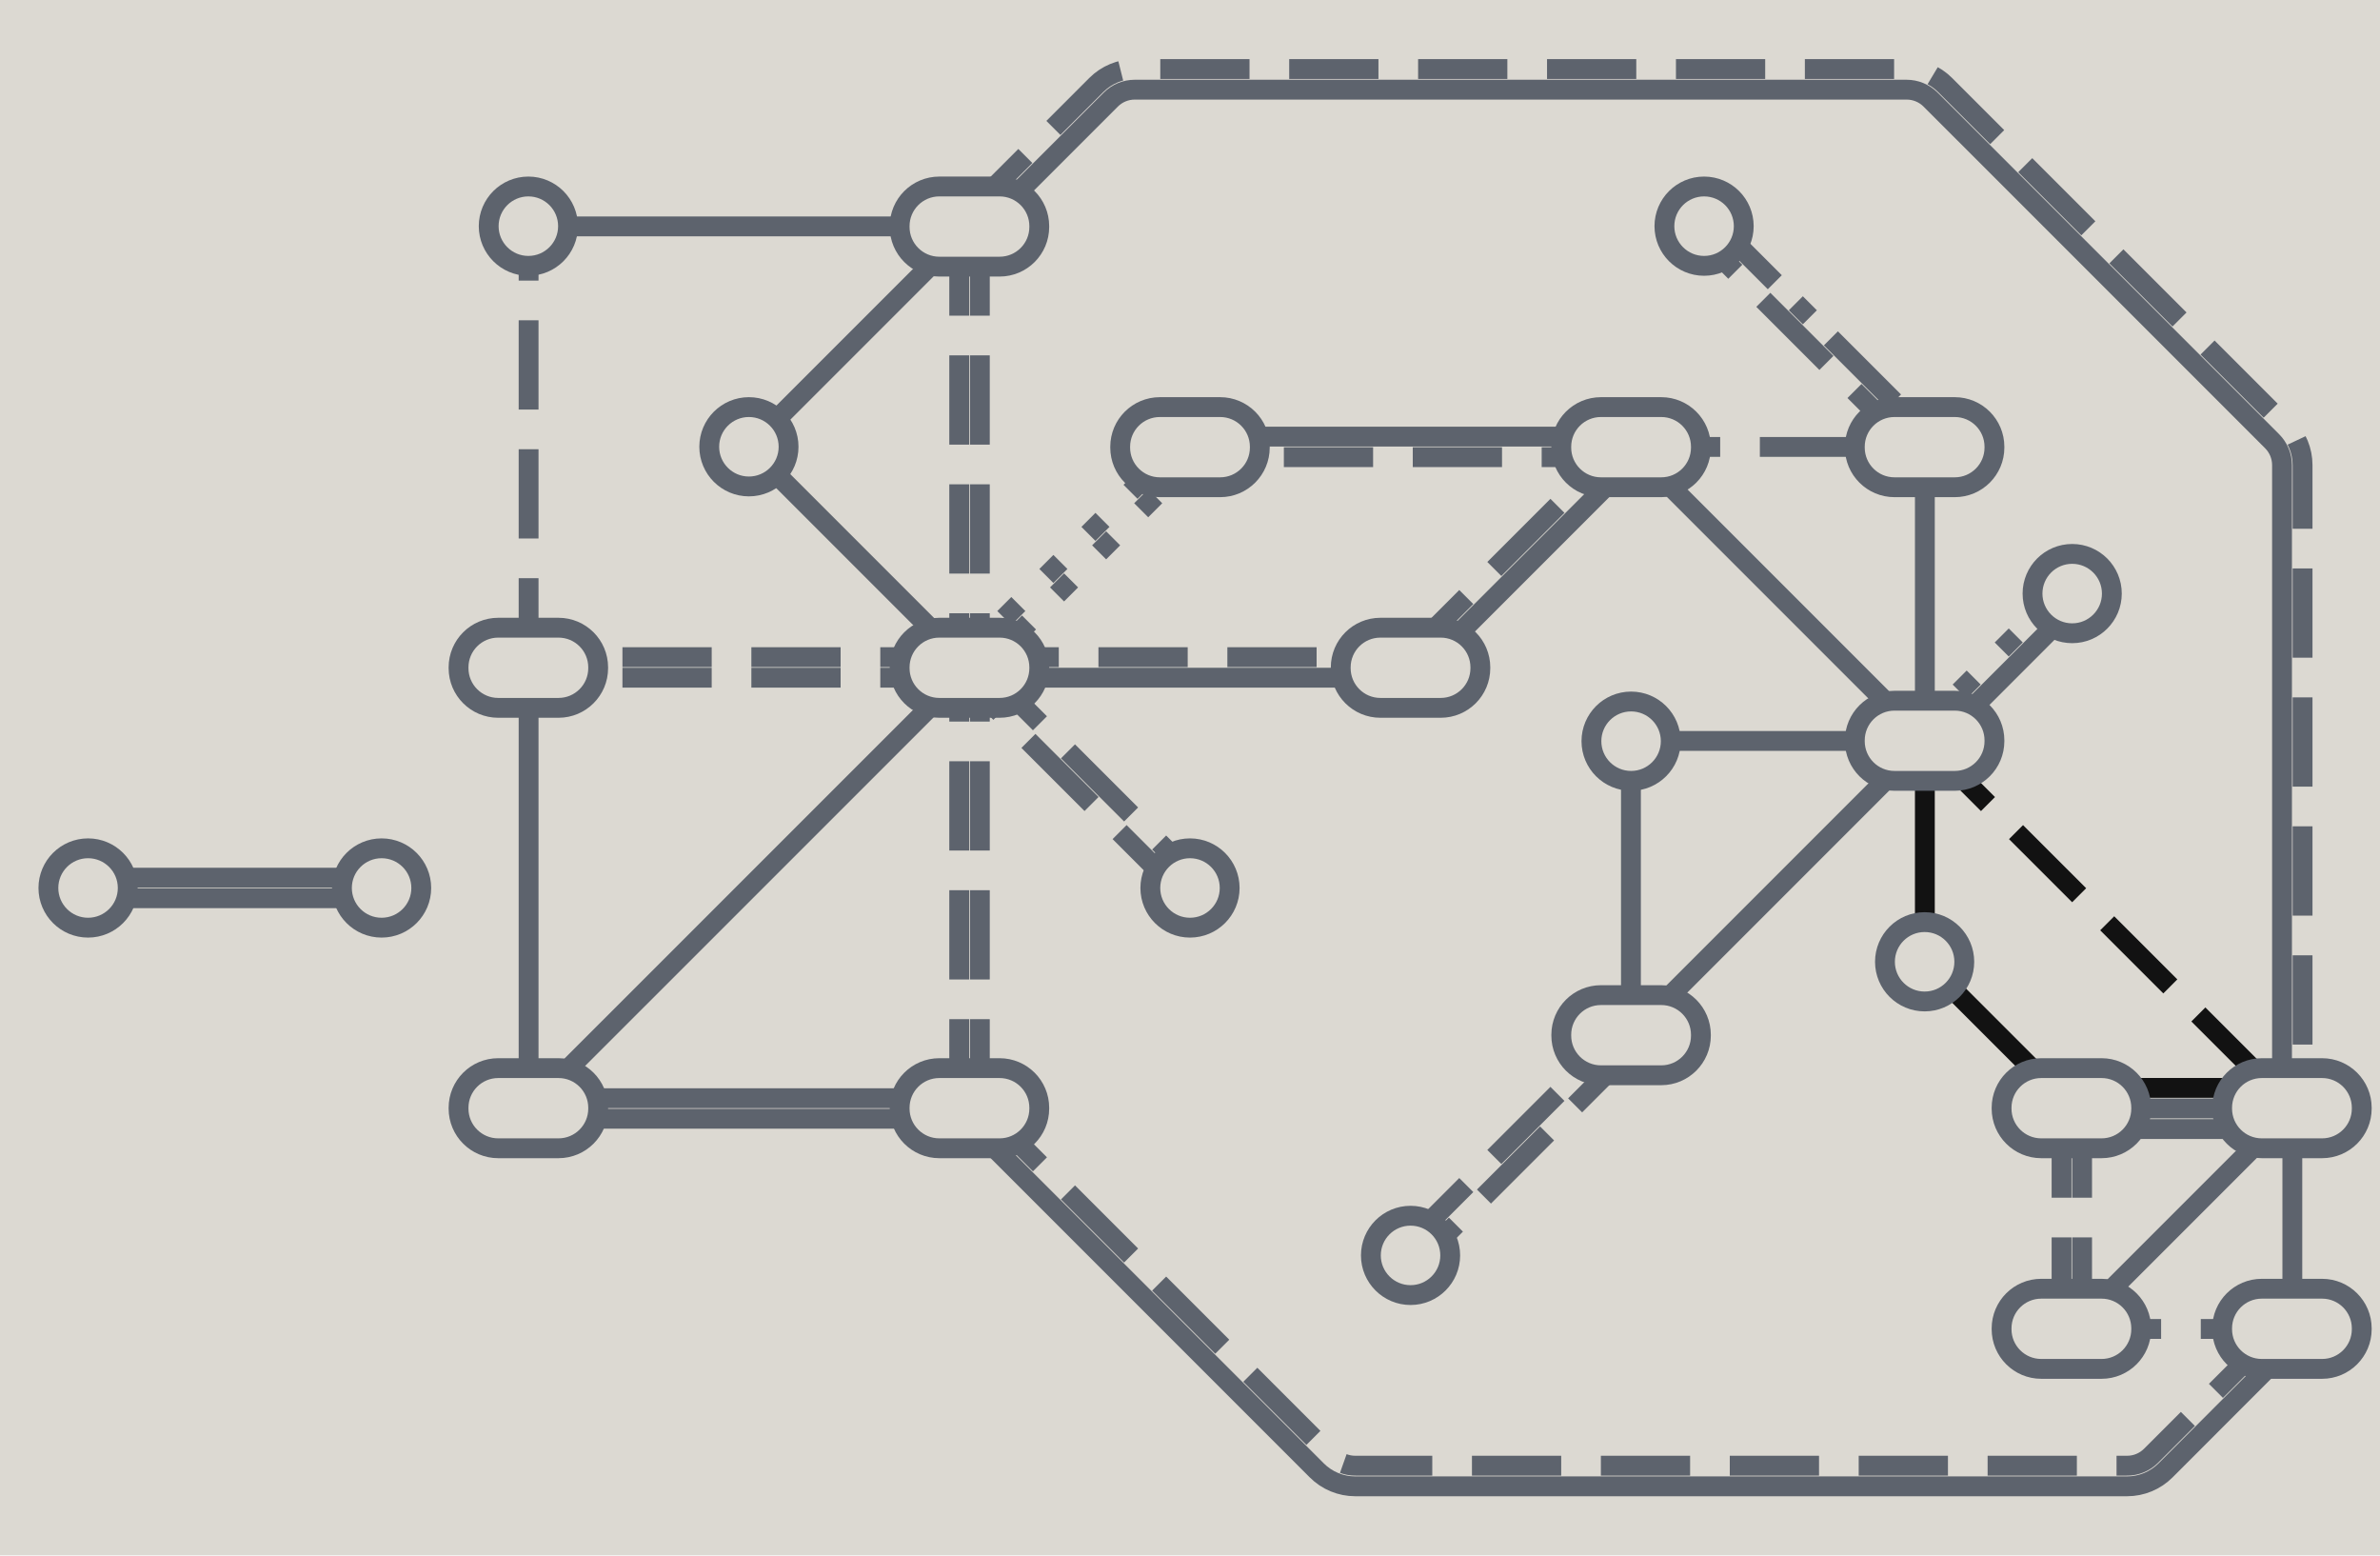
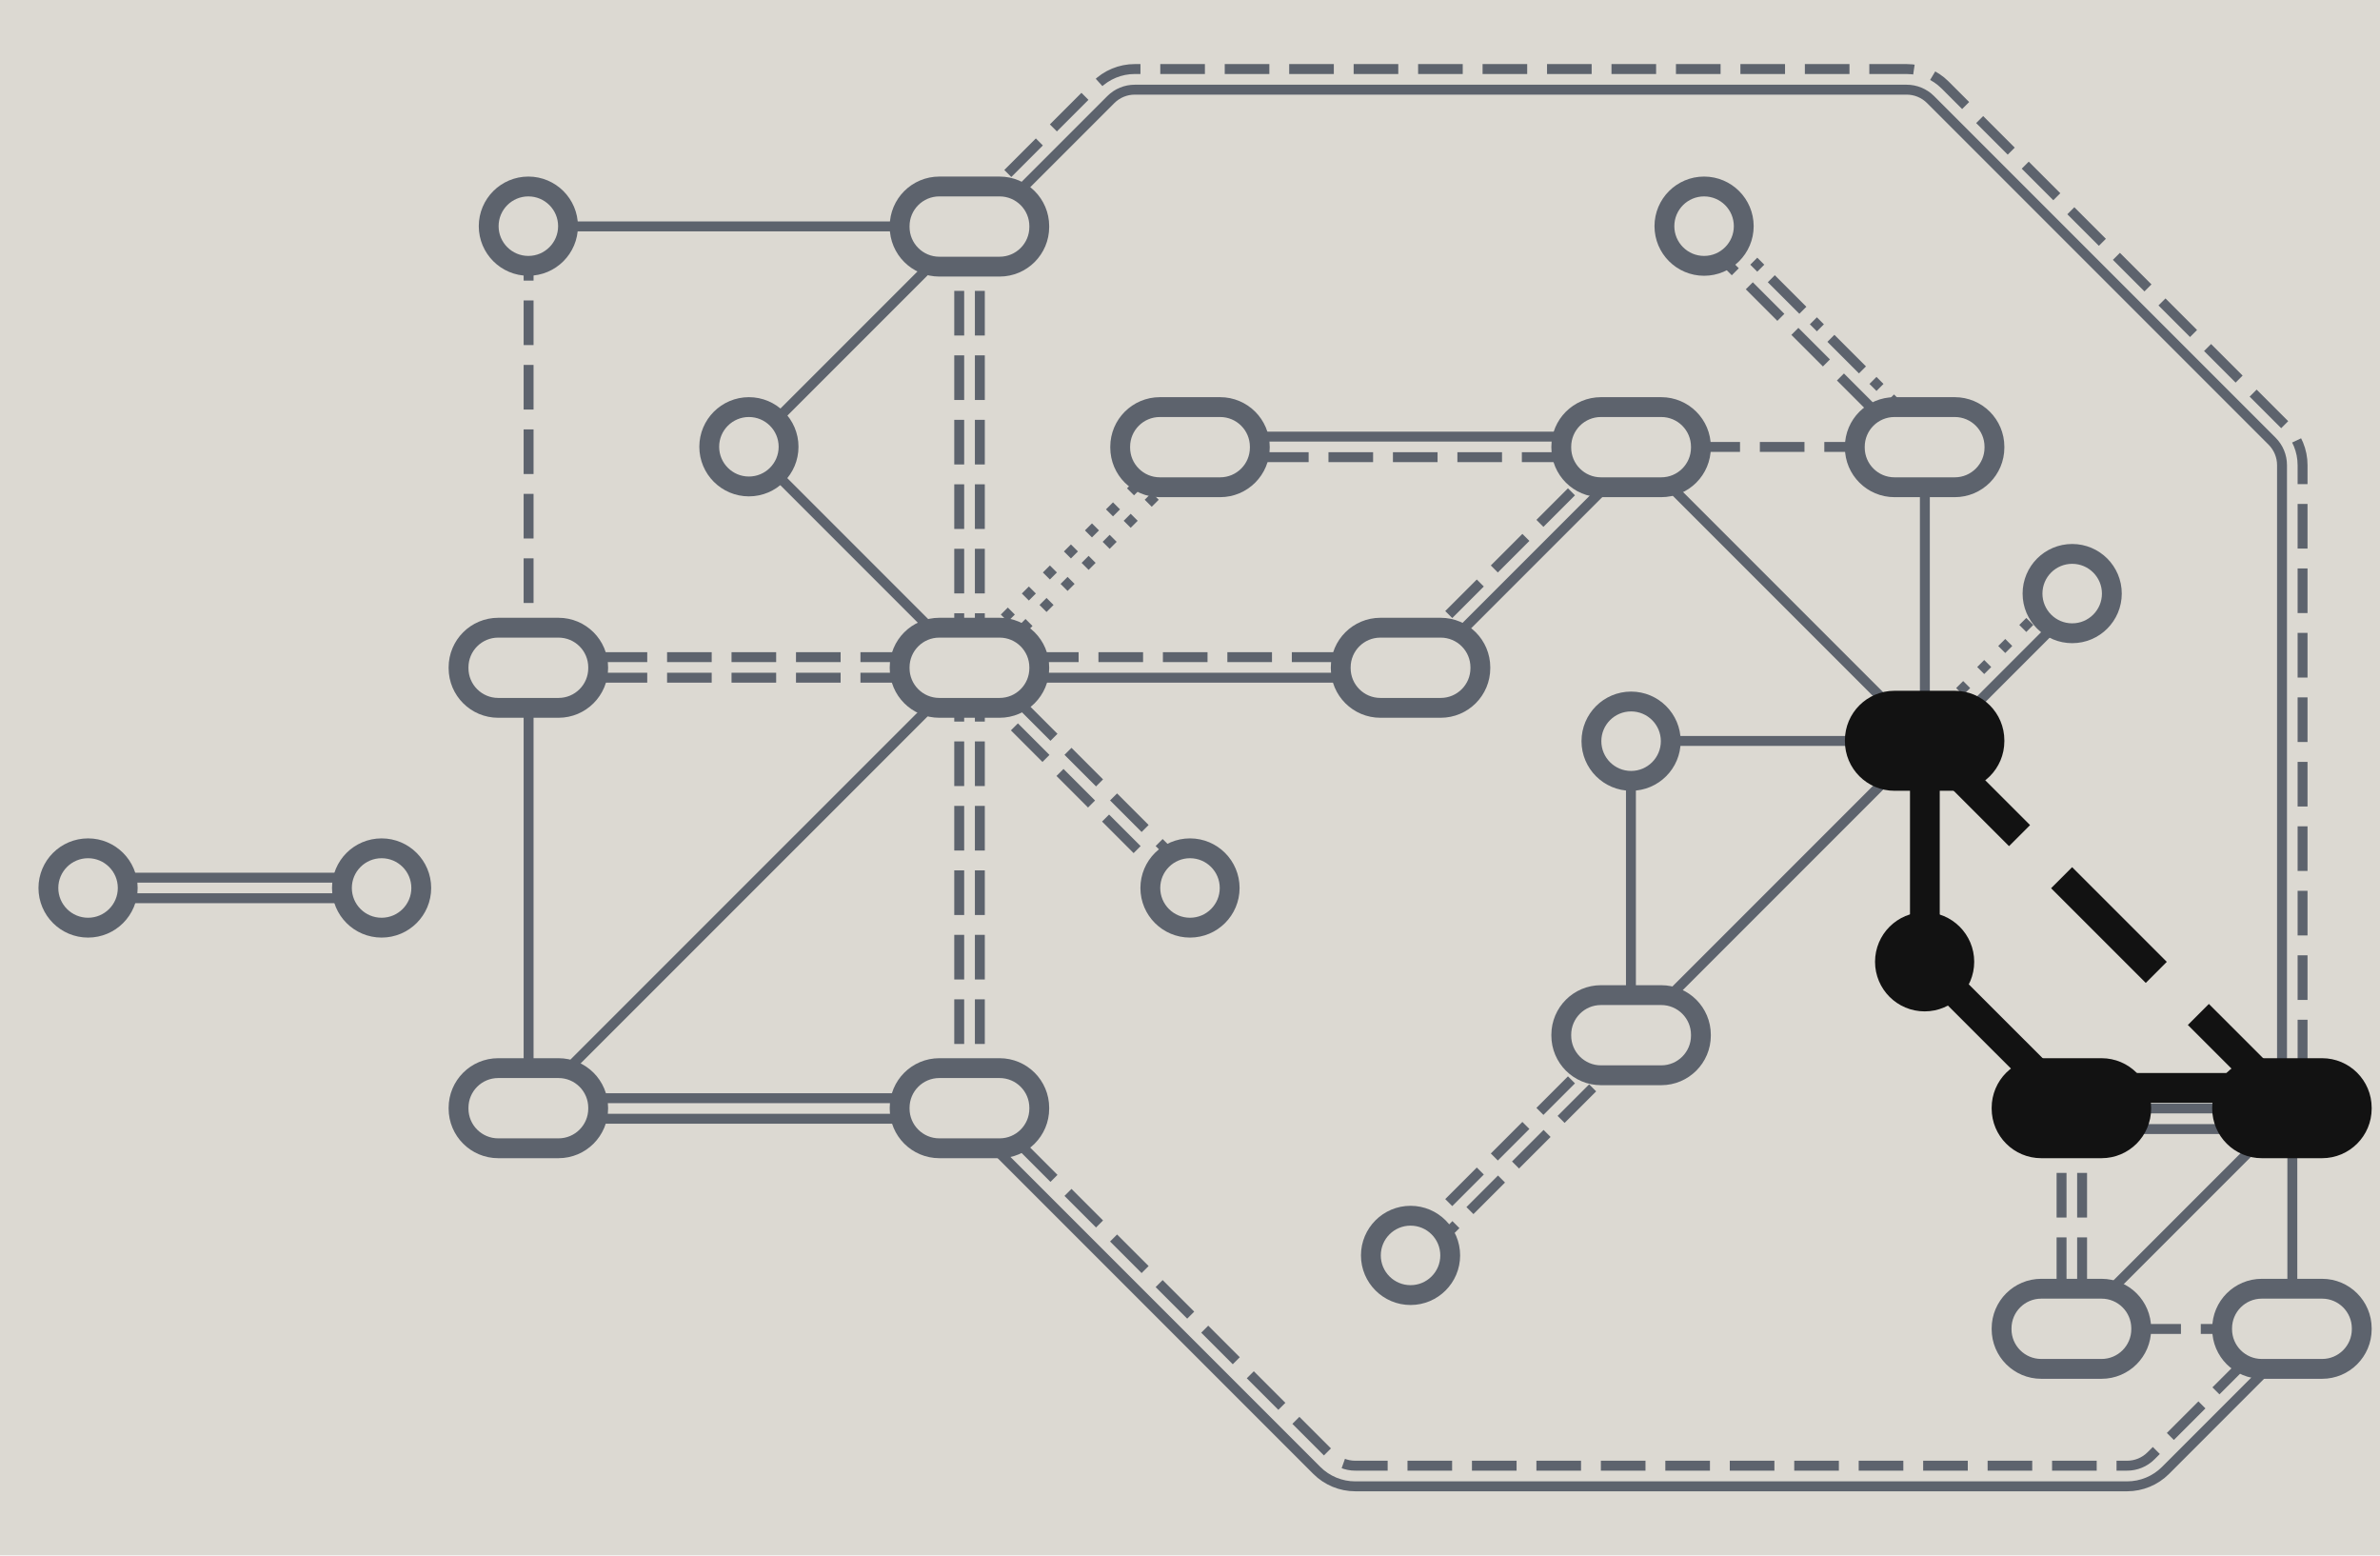
<svg xmlns="http://www.w3.org/2000/svg" width="300" height="196" viewBox="0 0 300 196" role="img" aria-label="Locator: Loop R10 lit on the whole map" data-view="c-locator" data-loop="R10" data-lit="R10" data-cell="9.263157894736842" data-ox="122.21052631578948" data-oy="84.10526315789474">
  <style>.t{font-family:Inter, 'Helvetica Neue', Arial, sans-serif}.d{font-family:'Inter Tight', Inter, 'Helvetica Neue', Arial, sans-serif;font-weight:800;letter-spacing:-0.01em}.q{font-family:Lora, Georgia, serif;font-style:italic}.b{font-weight:700}.s{font-weight:600}</style>
  <rect x="0" y="0" width="300" height="196" fill="#DCD9D2" />
-   <g class="step" data-loop="R1" data-link="L01" data-from="A1" data-to="B1" data-sign="+" data-grade="well-supported" data-delay="S" data-type="money">
-     <path d="M66.63 138.39 L122.21 138.39" fill="none" stroke="#5D636D" stroke-width="2.5" data-texture="solid" data-weight="2.5" />
-   </g>
-   <g class="step" data-loop="R6" data-link="L01" data-from="A1" data-to="B1" data-sign="+" data-grade="well-supported" data-delay="S" data-type="money">
-     <path d="M66.63 140.98 L122.21 140.98" fill="none" stroke="#5D636D" stroke-width="2.5" data-texture="solid" data-weight="2.5" />
-   </g>
-   <g class="step" data-loop="R1" data-link="L02" data-from="B1" data-to="E1" data-sign="+" data-grade="plausible" data-delay="M" data-type="money">
-     <path d="M120.91 139.68 L120.91 84.11" fill="none" stroke="#5D636D" stroke-width="2.5" stroke-dasharray="11.25 5" data-texture="9 4" data-weight="2.5" />
-   </g>
-   <g class="step" data-loop="R6" data-link="L02" data-from="B1" data-to="E1" data-sign="+" data-grade="plausible" data-delay="M" data-type="money">
-     <path d="M123.51 139.68 L123.51 84.11" fill="none" stroke="#5D636D" stroke-width="2.5" stroke-dasharray="11.25 5" data-texture="9 4" data-weight="2.5" />
-   </g>
-   <g class="step" data-loop="R1" data-link="L03" data-from="E1" data-to="A1" data-sign="+" data-grade="well-supported" data-delay="L" data-type="money">
-     <path d="M122.21 84.11 L66.63 139.68" fill="none" stroke="#5D636D" stroke-width="2.5" data-texture="solid" data-weight="2.5" />
-   </g>
-   <g class="step" data-loop="R1b" data-link="L04" data-from="B1" data-to="D3" data-sign="+" data-grade="plausible" data-delay="L" data-type="money">
-     <path d="M123.13 138.77 L167.82 183.46 A4.26 4.26 0 0 0 170.83 184.70 L268.12 184.70 A4.26 4.26 0 0 0 271.13 183.46 L288.03 166.56" fill="none" stroke="#5D636D" stroke-width="2.5" stroke-dasharray="11.25 5" data-texture="9 4" data-weight="2.5" />
-   </g>
-   <g class="step" data-loop="R1b" data-link="L05" data-from="D3" data-to="B1" data-sign="+" data-grade="documented" data-delay="L" data-type="causal">
-     <path d="M289.86 168.39 L272.97 185.29 A6.85 6.85 0 0 1 268.12 187.30 L170.83 187.30 A6.85 6.85 0 0 1 165.98 185.29 L121.29 140.60" fill="none" stroke="#5D636D" stroke-width="2.5" data-texture="solid" data-weight="2.5" />
-   </g>
-   <g class="step" data-loop="R2" data-link="L18" data-from="D1" data-to="E1" data-sign="-" data-grade="hypothesis" data-delay="L" data-type="causal">
-     <path d="M150.92 57.23 L123.13 85.02" fill="none" stroke="#5D636D" stroke-width="2.5" stroke-dasharray="2.5 5" data-texture="2 4" data-weight="2.5" />
-   </g>
-   <g class="step" data-loop="R2" data-link="L19" data-from="E1" data-to="D1" data-sign="-" data-grade="hypothesis" data-delay="L" data-type="causal">
-     <path d="M121.29 83.19 L149.08 55.40" fill="none" stroke="#5D636D" stroke-width="2.5" stroke-dasharray="2.5 5" data-texture="2 4" data-weight="2.5" />
-   </g>
-   <g class="step" data-loop="R3" data-link="L46" data-from="B4" data-to="B6" data-sign="+" data-grade="plausible" data-delay="S" data-type="information">
-     <path d="M241.71 57.23 L213.93 29.44" fill="none" stroke="#5D636D" stroke-width="2.5" stroke-dasharray="11.25 5" data-texture="9 4" data-weight="2.5" />
-   </g>
-   <g class="step" data-loop="R3" data-link="L47" data-from="B6" data-to="B4" data-sign="+" data-grade="plausible_contested" data-delay="S" data-type="information">
-     <path d="M215.76 27.61 L243.55 55.40" fill="none" stroke="#5D636D" stroke-width="2.5" stroke-dasharray="11.25 3.75 2.5 3.75" data-texture="9 3 2 3" data-weight="2.5" />
-   </g>
-   <g class="step" data-loop="R12" data-link="L42" data-from="C4" data-to="C1" data-sign="+" data-grade="documented" data-delay="M" data-type="causal">
-     <path d="M288.95 139.68 L261.16 139.68" fill="none" stroke="#5D636D" stroke-width="2.5" data-texture="solid" data-weight="2.5" />
-   </g>
-   <g class="step" data-loop="R4a" data-link="L42" data-from="C4" data-to="C1" data-sign="+" data-grade="documented" data-delay="M" data-type="causal">
-     <path d="M288.95 142.28 L261.16 142.28" fill="none" stroke="#5D636D" stroke-width="2.5" data-texture="solid" data-weight="2.5" />
-   </g>
-   <g class="step" data-loop="R4a" data-link="L55" data-from="C1" data-to="D7" data-sign="+" data-grade="plausible" data-delay="M" data-type="causal">
-     <path d="M262.45 139.68 L262.45 167.47" fill="none" stroke="#5D636D" stroke-width="2.5" stroke-dasharray="11.25 5" data-texture="9 4" data-weight="2.5" />
-   </g>
-   <g class="step" data-loop="R12" data-link="L55" data-from="C1" data-to="D7" data-sign="+" data-grade="plausible" data-delay="M" data-type="causal">
-     <path d="M259.86 139.68 L259.86 167.47" fill="none" stroke="#5D636D" stroke-width="2.5" stroke-dasharray="11.25 5" data-texture="9 4" data-weight="2.5" />
-   </g>
-   <g class="step" data-loop="R4a" data-link="L56" data-from="D7" data-to="C4" data-sign="+" data-grade="documented" data-delay="S" data-type="causal">
-     <path d="M261.16 167.47 L288.95 139.68" fill="none" stroke="#5D636D" stroke-width="2.5" data-texture="solid" data-weight="2.5" />
-   </g>
-   <g class="step" data-loop="R4b" data-link="L45" data-from="B5" data-to="C4" data-sign="-" data-grade="plausible" data-delay="M" data-type="causal">
-     <path d="M121.29 27.61 L138.19 10.71 A6.85 6.85 0 0 1 143.04 8.70 L240.33 8.70 A6.85 6.85 0 0 1 245.18 10.71 L288.24 53.77 A6.85 6.85 0 0 1 290.24 58.62 L290.24 139.68" fill="none" stroke="#5D636D" stroke-width="2.5" stroke-dasharray="11.25 5" data-texture="9 4" data-weight="2.5" />
-   </g>
-   <g class="step" data-loop="R4b" data-link="L44" data-from="C4" data-to="B5" data-sign="-" data-grade="well-supported" data-delay="M" data-type="causal">
-     <path d="M287.65 139.68 L287.65 58.62 A4.26 4.26 0 0 0 286.40 55.60 L243.34 12.54 A4.26 4.26 0 0 0 240.33 11.30 L143.04 11.30 A4.26 4.26 0 0 0 140.03 12.54 L123.13 29.44" fill="none" stroke="#5D636D" stroke-width="2.5" data-texture="solid" data-weight="2.5" />
-   </g>
-   <g class="step" data-loop="R5" data-link="L35" data-from="A4" data-to="B5" data-sign="+" data-grade="well-supported" data-delay="L" data-type="causal">
-     <path d="M94.42 56.32 L122.21 28.53" fill="none" stroke="#5D636D" stroke-width="2.5" data-texture="solid" data-weight="2.5" />
-   </g>
-   <g class="step" data-loop="R15" data-link="L36" data-from="B5" data-to="E1" data-sign="-" data-grade="plausible" data-delay="M" data-type="causal">
-     <path d="M123.51 28.53 L123.51 84.11" fill="none" stroke="#5D636D" stroke-width="2.5" stroke-dasharray="11.25 5" data-texture="9 4" data-weight="2.5" />
-   </g>
-   <g class="step" data-loop="R5" data-link="L36" data-from="B5" data-to="E1" data-sign="-" data-grade="plausible" data-delay="M" data-type="causal">
-     <path d="M120.91 28.53 L120.91 84.11" fill="none" stroke="#5D636D" stroke-width="2.5" stroke-dasharray="11.25 5" data-texture="9 4" data-weight="2.5" />
-   </g>
-   <g class="step" data-loop="R5" data-link="L37" data-from="E1" data-to="A4" data-sign="-" data-grade="well-supported" data-delay="S" data-type="money">
-     <path d="M122.21 84.11 L94.42 56.32" fill="none" stroke="#5D636D" stroke-width="2.5" data-texture="solid" data-weight="2.5" />
-   </g>
-   <g class="step" data-loop="R6" data-link="L30" data-from="A2" data-to="A1" data-sign="-" data-grade="well-supported" data-delay="L" data-type="causal">
-     <path d="M66.63 84.11 L66.63 139.68" fill="none" stroke="#5D636D" stroke-width="2.5" data-texture="solid" data-weight="2.5" />
-   </g>
-   <g class="step" data-loop="R15" data-link="L31" data-from="E1" data-to="A2" data-sign="-" data-grade="plausible" data-delay="L" data-type="causal">
-     <path d="M122.21 82.81 L66.63 82.81" fill="none" stroke="#5D636D" stroke-width="2.5" stroke-dasharray="11.25 5" data-texture="9 4" data-weight="2.5" />
-   </g>
-   <g class="step" data-loop="R6" data-link="L31" data-from="E1" data-to="A2" data-sign="-" data-grade="plausible" data-delay="L" data-type="causal">
-     <path d="M122.21 85.40 L66.63 85.40" fill="none" stroke="#5D636D" stroke-width="2.5" stroke-dasharray="11.25 5" data-texture="9 4" data-weight="2.5" />
-   </g>
-   <g class="step" data-loop="R7" data-link="L20" data-from="D5" data-to="E2" data-sign="+" data-grade="plausible" data-delay="L" data-type="causal">
-     <path d="M206.50 131.34 L178.71 159.13" fill="none" stroke="#5D636D" stroke-width="2.5" stroke-dasharray="11.25 5" data-texture="9 4" data-weight="2.5" />
-   </g>
-   <g class="step" data-loop="R7" data-link="L21" data-from="E2" data-to="D5" data-sign="+" data-grade="plausible" data-delay="L" data-type="causal">
-     <path d="M176.87 157.29 L204.66 129.50" fill="none" stroke="#5D636D" stroke-width="2.5" stroke-dasharray="11.25 5" data-texture="9 4" data-weight="2.5" />
-   </g>
-   <g class="step" data-loop="R8" data-link="L38" data-from="A5" data-to="A6" data-sign="+" data-grade="well-supported" data-delay="L" data-type="causal">
-     <path d="M11.05 110.60 L48.11 110.60" fill="none" stroke="#5D636D" stroke-width="2.5" data-texture="solid" data-weight="2.5" />
-   </g>
-   <g class="step" data-loop="R8" data-link="L39" data-from="A6" data-to="A5" data-sign="+" data-grade="well-supported" data-delay="L" data-type="causal">
-     <path d="M48.11 113.19 L11.05 113.19" fill="none" stroke="#5D636D" stroke-width="2.5" data-texture="solid" data-weight="2.5" />
-   </g>
-   <g class="step" data-loop="R11" data-link="L50" data-from="B4" data-to="C3" data-sign="-" data-grade="well-supported" data-delay="S" data-type="causal">
-     <path d="M242.63 56.32 L242.63 93.37" fill="none" stroke="#5D636D" stroke-width="2.5" data-texture="solid" data-weight="2.5" />
-   </g>
-   <g class="step" data-loop="R11" data-link="L51" data-from="C3" data-to="D2" data-sign="-" data-grade="well-supported" data-delay="M" data-type="causal">
-     <path d="M242.63 93.37 L205.58 56.32" fill="none" stroke="#5D636D" stroke-width="2.5" data-texture="solid" data-weight="2.5" />
-   </g>
-   <g class="step" data-loop="R11" data-link="L52" data-from="D2" data-to="B4" data-sign="+" data-grade="plausible" data-delay="M" data-type="causal">
-     <path d="M205.58 56.32 L242.63 56.32" fill="none" stroke="#5D636D" stroke-width="2.5" stroke-dasharray="11.25 5" data-texture="9 4" data-weight="2.5" />
-   </g>
-   <g class="step" data-loop="R12" data-link="L06" data-from="D3" data-to="C4" data-sign="+" data-grade="documented" data-delay="L" data-type="causal">
-     <path d="M288.95 167.47 L288.95 139.68" fill="none" stroke="#5D636D" stroke-width="2.5" data-texture="solid" data-weight="2.5" />
-   </g>
-   <g class="step" data-loop="R12" data-link="L57" data-from="D7" data-to="D3" data-sign="+" data-grade="plausible" data-delay="L" data-type="causal">
-     <path d="M261.16 167.47 L288.95 167.47" fill="none" stroke="#5D636D" stroke-width="2.5" stroke-dasharray="11.25 5" data-texture="9 4" data-weight="2.5" />
-   </g>
-   <g class="step" data-loop="R13" data-link="L11" data-from="D1" data-to="D2" data-sign="-" data-grade="well-supported" data-delay="S" data-type="causal">
-     <path d="M150.00 55.02 L205.58 55.02" fill="none" stroke="#5D636D" stroke-width="2.5" data-texture="solid" data-weight="2.5" />
-   </g>
-   <g class="step" data-loop="R13" data-link="L12" data-from="D2" data-to="D1" data-sign="-" data-grade="plausible" data-delay="L" data-type="causal">
-     <path d="M205.58 57.61 L150.00 57.61" fill="none" stroke="#5D636D" stroke-width="2.5" stroke-dasharray="11.25 5" data-texture="9 4" data-weight="2.5" />
-   </g>
-   <g class="step" data-loop="R15" data-link="L32" data-from="A2" data-to="B3" data-sign="+" data-grade="plausible" data-delay="L" data-type="causal">
-     <path d="M66.63 84.11 L66.63 28.53" fill="none" stroke="#5D636D" stroke-width="2.5" stroke-dasharray="11.25 5" data-texture="9 4" data-weight="2.5" />
-   </g>
-   <g class="step" data-loop="R15" data-link="L34" data-from="B3" data-to="B5" data-sign="+" data-grade="well-supported" data-delay="M" data-type="causal">
-     <path d="M66.63 28.53 L122.21 28.53" fill="none" stroke="#5D636D" stroke-width="2.5" data-texture="solid" data-weight="2.5" />
-   </g>
-   <g class="step" data-loop="R16" data-link="L26" data-from="B2" data-to="C3" data-sign="+" data-grade="well-supported" data-delay="M" data-type="information">
-     <path d="M262.07 75.76 L243.55 94.29" fill="none" stroke="#5D636D" stroke-width="2.5" data-texture="solid" data-weight="2.5" />
-   </g>
-   <g class="step" data-loop="R16" data-link="T01" data-from="C3" data-to="B2" data-sign="+" data-grade="hypothesis" data-delay="L" data-type="causal">
-     <path d="M241.71 92.45 L260.24 73.93" fill="none" stroke="#5D636D" stroke-width="2.5" stroke-dasharray="2.5 5" data-texture="2 4" data-weight="2.5" />
-   </g>
-   <g class="step" data-loop="R18" data-link="L14" data-from="D2" data-to="D4" data-sign="-" data-grade="documented" data-delay="S" data-type="causal">
-     <path d="M206.50 57.23 L178.71 85.02" fill="none" stroke="#5D636D" stroke-width="2.5" data-texture="solid" data-weight="2.5" />
-   </g>
-   <g class="step" data-loop="R18" data-link="L15" data-from="D4" data-to="D2" data-sign="-" data-grade="plausible" data-delay="M" data-type="causal">
-     <path d="M176.87 83.19 L204.66 55.40" fill="none" stroke="#5D636D" stroke-width="2.5" stroke-dasharray="11.25 5" data-texture="9 4" data-weight="2.5" />
-   </g>
-   <g class="step" data-loop="B1a" data-link="L16" data-from="D4" data-to="E1" data-sign="-" data-grade="well-supported" data-delay="M" data-type="causal">
-     <path d="M177.79 85.40 L122.21 85.40" fill="none" stroke="#5D636D" stroke-width="2.5" data-texture="solid" data-weight="2.5" />
-   </g>
-   <g class="step" data-loop="B1a" data-link="L17" data-from="E1" data-to="D4" data-sign="+" data-grade="plausible" data-delay="M" data-type="causal">
-     <path d="M122.21 82.81 L177.79 82.81" fill="none" stroke="#5D636D" stroke-width="2.5" stroke-dasharray="11.25 5" data-texture="9 4" data-weight="2.5" />
-   </g>
-   <g class="step" data-loop="B4" data-link="L23" data-from="D5" data-to="C3" data-sign="-" data-grade="well-supported" data-delay="S" data-type="causal">
-     <path d="M205.58 130.42 L242.63 93.37" fill="none" stroke="#5D636D" stroke-width="2.5" data-texture="solid" data-weight="2.5" />
-   </g>
-   <g class="step" data-loop="B4" data-link="L24" data-from="C3" data-to="C5" data-sign="+" data-grade="well-supported" data-delay="M" data-type="causal">
-     <path d="M242.63 93.37 L205.58 93.37" fill="none" stroke="#5D636D" stroke-width="2.5" data-texture="solid" data-weight="2.5" />
-   </g>
-   <g class="step" data-loop="B4" data-link="L54" data-from="C5" data-to="D5" data-sign="+" data-grade="well-supported" data-delay="M" data-type="causal">
-     <path d="M205.58 93.37 L205.58 130.42" fill="none" stroke="#5D636D" stroke-width="2.5" data-texture="solid" data-weight="2.5" />
-   </g>
-   <g class="step" data-loop="B5" data-link="L49" data-from="D6" data-to="E1" data-sign="-" data-grade="plausible" data-delay="L" data-type="causal">
-     <path d="M149.08 112.81 L121.29 85.02" fill="none" stroke="#5D636D" stroke-width="2.5" stroke-dasharray="11.25 5" data-texture="9 4" data-weight="2.5" />
-   </g>
-   <g class="step" data-loop="B5" data-link="L48" data-from="E1" data-to="D6" data-sign="+" data-grade="plausible" data-delay="M" data-type="causal">
-     <path d="M123.13 83.19 L150.92 110.98" fill="none" stroke="#5D636D" stroke-width="2.5" stroke-dasharray="11.25 5" data-texture="9 4" data-weight="2.5" />
-   </g>
-   <g class="step" data-loop="R10" data-link="L42" data-from="C4" data-to="C1" data-sign="+" data-grade="documented" data-delay="M" data-type="causal">
-     <path d="M288.95 137.09 L261.16 137.09" fill="none" stroke="#121212" stroke-width="2.5" data-texture="solid" data-weight="2.5" />
-   </g>
-   <g class="step" data-loop="R10" data-link="L08" data-from="C1" data-to="C2" data-sign="+" data-grade="documented" data-delay="S" data-type="causal">
-     <path d="M261.16 139.68 L242.63 121.16" fill="none" stroke="#121212" stroke-width="2.5" data-texture="solid" data-weight="2.5" />
-   </g>
-   <g class="step" data-loop="R10" data-link="L25" data-from="C2" data-to="C3" data-sign="-" data-grade="well-supported" data-delay="S" data-type="causal">
-     <path d="M242.63 121.16 L242.63 93.37" fill="none" stroke="#121212" stroke-width="2.5" data-texture="solid" data-weight="2.5" />
-   </g>
-   <g class="step" data-loop="R10" data-link="L53" data-from="C3" data-to="C4" data-sign="-" data-grade="plausible" data-delay="M" data-type="causal">
-     <path d="M242.63 93.37 L288.95 139.68" fill="none" stroke="#121212" stroke-width="2.5" stroke-dasharray="11.25 5" data-texture="9 4" data-weight="2.5" />
+   <g class="step" data-loop="R1" data-link="L01" data-from="A1" data-to="B1" data-sign="+" data-grade="well-supported" data-delay="S" data-type="money" data-lit="0">
+     <path d="M66.63 138.39 L122.21 138.39" fill="none" stroke="#5D636D" stroke-width="1.25" data-texture="solid" data-weight="1.25" />
+   </g>
+   <g class="step" data-loop="R6" data-link="L01" data-from="A1" data-to="B1" data-sign="+" data-grade="well-supported" data-delay="S" data-type="money" data-lit="0">
+     <path d="M66.63 140.98 L122.21 140.98" fill="none" stroke="#5D636D" stroke-width="1.25" data-texture="solid" data-weight="1.25" />
+   </g>
+   <g class="step" data-loop="R1" data-link="L02" data-from="B1" data-to="E1" data-sign="+" data-grade="plausible" data-delay="M" data-type="money" data-lit="0">
+     <path d="M120.91 139.68 L120.91 84.11" fill="none" stroke="#5D636D" stroke-width="1.25" stroke-dasharray="5.625 2.5" data-texture="9 4" data-weight="1.25" />
+   </g>
+   <g class="step" data-loop="R6" data-link="L02" data-from="B1" data-to="E1" data-sign="+" data-grade="plausible" data-delay="M" data-type="money" data-lit="0">
+     <path d="M123.51 139.68 L123.51 84.11" fill="none" stroke="#5D636D" stroke-width="1.25" stroke-dasharray="5.625 2.5" data-texture="9 4" data-weight="1.25" />
+   </g>
+   <g class="step" data-loop="R1" data-link="L03" data-from="E1" data-to="A1" data-sign="+" data-grade="well-supported" data-delay="L" data-type="money" data-lit="0">
+     <path d="M122.21 84.11 L66.63 139.68" fill="none" stroke="#5D636D" stroke-width="1.25" data-texture="solid" data-weight="1.25" />
+   </g>
+   <g class="step" data-loop="R1b" data-link="L04" data-from="B1" data-to="D3" data-sign="+" data-grade="plausible" data-delay="L" data-type="money" data-lit="0">
+     <path d="M123.13 138.77 L167.82 183.46 A4.26 4.26 0 0 0 170.83 184.70 L268.12 184.70 A4.26 4.26 0 0 0 271.13 183.46 L288.03 166.56" fill="none" stroke="#5D636D" stroke-width="1.25" stroke-dasharray="5.625 2.5" data-texture="9 4" data-weight="1.25" />
+   </g>
+   <g class="step" data-loop="R1b" data-link="L05" data-from="D3" data-to="B1" data-sign="+" data-grade="documented" data-delay="L" data-type="causal" data-lit="0">
+     <path d="M289.86 168.39 L272.97 185.29 A6.85 6.85 0 0 1 268.12 187.30 L170.83 187.30 A6.85 6.85 0 0 1 165.98 185.29 L121.29 140.60" fill="none" stroke="#5D636D" stroke-width="1.25" data-texture="solid" data-weight="1.25" />
+   </g>
+   <g class="step" data-loop="R2" data-link="L18" data-from="D1" data-to="E1" data-sign="-" data-grade="hypothesis" data-delay="L" data-type="causal" data-lit="0">
+     <path d="M150.92 57.23 L123.13 85.02" fill="none" stroke="#5D636D" stroke-width="1.25" stroke-dasharray="1.25 2.5" data-texture="2 4" data-weight="1.25" />
+   </g>
+   <g class="step" data-loop="R2" data-link="L19" data-from="E1" data-to="D1" data-sign="-" data-grade="hypothesis" data-delay="L" data-type="causal" data-lit="0">
+     <path d="M121.29 83.19 L149.08 55.40" fill="none" stroke="#5D636D" stroke-width="1.25" stroke-dasharray="1.25 2.5" data-texture="2 4" data-weight="1.25" />
+   </g>
+   <g class="step" data-loop="R3" data-link="L46" data-from="B4" data-to="B6" data-sign="+" data-grade="plausible" data-delay="S" data-type="information" data-lit="0">
+     <path d="M241.71 57.23 L213.93 29.44" fill="none" stroke="#5D636D" stroke-width="1.25" stroke-dasharray="5.625 2.5" data-texture="9 4" data-weight="1.25" />
+   </g>
+   <g class="step" data-loop="R3" data-link="L47" data-from="B6" data-to="B4" data-sign="+" data-grade="plausible_contested" data-delay="S" data-type="information" data-lit="0">
+     <path d="M215.76 27.61 L243.55 55.40" fill="none" stroke="#5D636D" stroke-width="1.25" stroke-dasharray="5.625 1.875 1.25 1.875" data-texture="9 3 2 3" data-weight="1.25" />
+   </g>
+   <g class="step" data-loop="R12" data-link="L42" data-from="C4" data-to="C1" data-sign="+" data-grade="documented" data-delay="M" data-type="causal" data-lit="0">
+     <path d="M288.95 139.68 L261.16 139.68" fill="none" stroke="#5D636D" stroke-width="1.25" data-texture="solid" data-weight="1.25" />
+   </g>
+   <g class="step" data-loop="R4a" data-link="L42" data-from="C4" data-to="C1" data-sign="+" data-grade="documented" data-delay="M" data-type="causal" data-lit="0">
+     <path d="M288.95 142.28 L261.16 142.28" fill="none" stroke="#5D636D" stroke-width="1.25" data-texture="solid" data-weight="1.25" />
+   </g>
+   <g class="step" data-loop="R4a" data-link="L55" data-from="C1" data-to="D7" data-sign="+" data-grade="plausible" data-delay="M" data-type="causal" data-lit="0">
+     <path d="M262.45 139.68 L262.45 167.47" fill="none" stroke="#5D636D" stroke-width="1.25" stroke-dasharray="5.625 2.5" data-texture="9 4" data-weight="1.25" />
+   </g>
+   <g class="step" data-loop="R12" data-link="L55" data-from="C1" data-to="D7" data-sign="+" data-grade="plausible" data-delay="M" data-type="causal" data-lit="0">
+     <path d="M259.86 139.68 L259.86 167.47" fill="none" stroke="#5D636D" stroke-width="1.25" stroke-dasharray="5.625 2.5" data-texture="9 4" data-weight="1.25" />
+   </g>
+   <g class="step" data-loop="R4a" data-link="L56" data-from="D7" data-to="C4" data-sign="+" data-grade="documented" data-delay="S" data-type="causal" data-lit="0">
+     <path d="M261.16 167.47 L288.95 139.68" fill="none" stroke="#5D636D" stroke-width="1.25" data-texture="solid" data-weight="1.25" />
+   </g>
+   <g class="step" data-loop="R4b" data-link="L45" data-from="B5" data-to="C4" data-sign="-" data-grade="plausible" data-delay="M" data-type="causal" data-lit="0">
+     <path d="M121.29 27.61 L138.19 10.71 A6.85 6.85 0 0 1 143.04 8.70 L240.33 8.70 A6.85 6.85 0 0 1 245.18 10.71 L288.24 53.77 A6.85 6.85 0 0 1 290.24 58.62 L290.24 139.68" fill="none" stroke="#5D636D" stroke-width="1.25" stroke-dasharray="5.625 2.5" data-texture="9 4" data-weight="1.25" />
+   </g>
+   <g class="step" data-loop="R4b" data-link="L44" data-from="C4" data-to="B5" data-sign="-" data-grade="well-supported" data-delay="M" data-type="causal" data-lit="0">
+     <path d="M287.65 139.68 L287.65 58.62 A4.26 4.26 0 0 0 286.40 55.60 L243.34 12.54 A4.26 4.26 0 0 0 240.33 11.30 L143.04 11.30 A4.26 4.26 0 0 0 140.03 12.54 L123.13 29.44" fill="none" stroke="#5D636D" stroke-width="1.25" data-texture="solid" data-weight="1.25" />
+   </g>
+   <g class="step" data-loop="R5" data-link="L35" data-from="A4" data-to="B5" data-sign="+" data-grade="well-supported" data-delay="L" data-type="causal" data-lit="0">
+     <path d="M94.42 56.32 L122.21 28.53" fill="none" stroke="#5D636D" stroke-width="1.25" data-texture="solid" data-weight="1.25" />
+   </g>
+   <g class="step" data-loop="R15" data-link="L36" data-from="B5" data-to="E1" data-sign="-" data-grade="plausible" data-delay="M" data-type="causal" data-lit="0">
+     <path d="M123.51 28.53 L123.51 84.11" fill="none" stroke="#5D636D" stroke-width="1.25" stroke-dasharray="5.625 2.5" data-texture="9 4" data-weight="1.25" />
+   </g>
+   <g class="step" data-loop="R5" data-link="L36" data-from="B5" data-to="E1" data-sign="-" data-grade="plausible" data-delay="M" data-type="causal" data-lit="0">
+     <path d="M120.91 28.53 L120.91 84.11" fill="none" stroke="#5D636D" stroke-width="1.25" stroke-dasharray="5.625 2.5" data-texture="9 4" data-weight="1.25" />
+   </g>
+   <g class="step" data-loop="R5" data-link="L37" data-from="E1" data-to="A4" data-sign="-" data-grade="well-supported" data-delay="S" data-type="money" data-lit="0">
+     <path d="M122.21 84.11 L94.42 56.32" fill="none" stroke="#5D636D" stroke-width="1.25" data-texture="solid" data-weight="1.25" />
+   </g>
+   <g class="step" data-loop="R6" data-link="L30" data-from="A2" data-to="A1" data-sign="-" data-grade="well-supported" data-delay="L" data-type="causal" data-lit="0">
+     <path d="M66.63 84.11 L66.63 139.68" fill="none" stroke="#5D636D" stroke-width="1.25" data-texture="solid" data-weight="1.25" />
+   </g>
+   <g class="step" data-loop="R15" data-link="L31" data-from="E1" data-to="A2" data-sign="-" data-grade="plausible" data-delay="L" data-type="causal" data-lit="0">
+     <path d="M122.21 82.81 L66.63 82.81" fill="none" stroke="#5D636D" stroke-width="1.25" stroke-dasharray="5.625 2.5" data-texture="9 4" data-weight="1.25" />
+   </g>
+   <g class="step" data-loop="R6" data-link="L31" data-from="E1" data-to="A2" data-sign="-" data-grade="plausible" data-delay="L" data-type="causal" data-lit="0">
+     <path d="M122.21 85.40 L66.63 85.40" fill="none" stroke="#5D636D" stroke-width="1.25" stroke-dasharray="5.625 2.5" data-texture="9 4" data-weight="1.25" />
+   </g>
+   <g class="step" data-loop="R7" data-link="L20" data-from="D5" data-to="E2" data-sign="+" data-grade="plausible" data-delay="L" data-type="causal" data-lit="0">
+     <path d="M206.50 131.34 L178.71 159.13" fill="none" stroke="#5D636D" stroke-width="1.25" stroke-dasharray="5.625 2.5" data-texture="9 4" data-weight="1.25" />
+   </g>
+   <g class="step" data-loop="R7" data-link="L21" data-from="E2" data-to="D5" data-sign="+" data-grade="plausible" data-delay="L" data-type="causal" data-lit="0">
+     <path d="M176.87 157.29 L204.66 129.50" fill="none" stroke="#5D636D" stroke-width="1.25" stroke-dasharray="5.625 2.5" data-texture="9 4" data-weight="1.25" />
+   </g>
+   <g class="step" data-loop="R8" data-link="L38" data-from="A5" data-to="A6" data-sign="+" data-grade="well-supported" data-delay="L" data-type="causal" data-lit="0">
+     <path d="M11.05 110.60 L48.11 110.60" fill="none" stroke="#5D636D" stroke-width="1.25" data-texture="solid" data-weight="1.25" />
+   </g>
+   <g class="step" data-loop="R8" data-link="L39" data-from="A6" data-to="A5" data-sign="+" data-grade="well-supported" data-delay="L" data-type="causal" data-lit="0">
+     <path d="M48.11 113.19 L11.05 113.19" fill="none" stroke="#5D636D" stroke-width="1.25" data-texture="solid" data-weight="1.25" />
+   </g>
+   <g class="step" data-loop="R11" data-link="L50" data-from="B4" data-to="C3" data-sign="-" data-grade="well-supported" data-delay="S" data-type="causal" data-lit="0">
+     <path d="M242.63 56.32 L242.63 93.37" fill="none" stroke="#5D636D" stroke-width="1.25" data-texture="solid" data-weight="1.25" />
+   </g>
+   <g class="step" data-loop="R11" data-link="L51" data-from="C3" data-to="D2" data-sign="-" data-grade="well-supported" data-delay="M" data-type="causal" data-lit="0">
+     <path d="M242.63 93.37 L205.58 56.32" fill="none" stroke="#5D636D" stroke-width="1.25" data-texture="solid" data-weight="1.25" />
+   </g>
+   <g class="step" data-loop="R11" data-link="L52" data-from="D2" data-to="B4" data-sign="+" data-grade="plausible" data-delay="M" data-type="causal" data-lit="0">
+     <path d="M205.58 56.32 L242.63 56.32" fill="none" stroke="#5D636D" stroke-width="1.25" stroke-dasharray="5.625 2.5" data-texture="9 4" data-weight="1.25" />
+   </g>
+   <g class="step" data-loop="R12" data-link="L06" data-from="D3" data-to="C4" data-sign="+" data-grade="documented" data-delay="L" data-type="causal" data-lit="0">
+     <path d="M288.95 167.47 L288.95 139.68" fill="none" stroke="#5D636D" stroke-width="1.25" data-texture="solid" data-weight="1.25" />
+   </g>
+   <g class="step" data-loop="R12" data-link="L57" data-from="D7" data-to="D3" data-sign="+" data-grade="plausible" data-delay="L" data-type="causal" data-lit="0">
+     <path d="M261.16 167.47 L288.95 167.47" fill="none" stroke="#5D636D" stroke-width="1.25" stroke-dasharray="5.625 2.5" data-texture="9 4" data-weight="1.25" />
+   </g>
+   <g class="step" data-loop="R13" data-link="L11" data-from="D1" data-to="D2" data-sign="-" data-grade="well-supported" data-delay="S" data-type="causal" data-lit="0">
+     <path d="M150.00 55.02 L205.58 55.02" fill="none" stroke="#5D636D" stroke-width="1.25" data-texture="solid" data-weight="1.25" />
+   </g>
+   <g class="step" data-loop="R13" data-link="L12" data-from="D2" data-to="D1" data-sign="-" data-grade="plausible" data-delay="L" data-type="causal" data-lit="0">
+     <path d="M205.58 57.61 L150.00 57.61" fill="none" stroke="#5D636D" stroke-width="1.25" stroke-dasharray="5.625 2.5" data-texture="9 4" data-weight="1.25" />
+   </g>
+   <g class="step" data-loop="R15" data-link="L32" data-from="A2" data-to="B3" data-sign="+" data-grade="plausible" data-delay="L" data-type="causal" data-lit="0">
+     <path d="M66.63 84.11 L66.63 28.53" fill="none" stroke="#5D636D" stroke-width="1.25" stroke-dasharray="5.625 2.5" data-texture="9 4" data-weight="1.25" />
+   </g>
+   <g class="step" data-loop="R15" data-link="L34" data-from="B3" data-to="B5" data-sign="+" data-grade="well-supported" data-delay="M" data-type="causal" data-lit="0">
+     <path d="M66.63 28.53 L122.21 28.53" fill="none" stroke="#5D636D" stroke-width="1.25" data-texture="solid" data-weight="1.25" />
+   </g>
+   <g class="step" data-loop="R16" data-link="L26" data-from="B2" data-to="C3" data-sign="+" data-grade="well-supported" data-delay="M" data-type="information" data-lit="0">
+     <path d="M262.07 75.76 L243.55 94.29" fill="none" stroke="#5D636D" stroke-width="1.25" data-texture="solid" data-weight="1.25" />
+   </g>
+   <g class="step" data-loop="R16" data-link="T01" data-from="C3" data-to="B2" data-sign="+" data-grade="hypothesis" data-delay="L" data-type="causal" data-lit="0">
+     <path d="M241.71 92.45 L260.24 73.93" fill="none" stroke="#5D636D" stroke-width="1.25" stroke-dasharray="1.25 2.5" data-texture="2 4" data-weight="1.25" />
+   </g>
+   <g class="step" data-loop="R18" data-link="L14" data-from="D2" data-to="D4" data-sign="-" data-grade="documented" data-delay="S" data-type="causal" data-lit="0">
+     <path d="M206.50 57.23 L178.71 85.02" fill="none" stroke="#5D636D" stroke-width="1.25" data-texture="solid" data-weight="1.25" />
+   </g>
+   <g class="step" data-loop="R18" data-link="L15" data-from="D4" data-to="D2" data-sign="-" data-grade="plausible" data-delay="M" data-type="causal" data-lit="0">
+     <path d="M176.87 83.19 L204.66 55.40" fill="none" stroke="#5D636D" stroke-width="1.25" stroke-dasharray="5.625 2.5" data-texture="9 4" data-weight="1.25" />
+   </g>
+   <g class="step" data-loop="B1a" data-link="L16" data-from="D4" data-to="E1" data-sign="-" data-grade="well-supported" data-delay="M" data-type="causal" data-lit="0">
+     <path d="M177.79 85.40 L122.21 85.40" fill="none" stroke="#5D636D" stroke-width="1.25" data-texture="solid" data-weight="1.25" />
+   </g>
+   <g class="step" data-loop="B1a" data-link="L17" data-from="E1" data-to="D4" data-sign="+" data-grade="plausible" data-delay="M" data-type="causal" data-lit="0">
+     <path d="M122.21 82.81 L177.79 82.81" fill="none" stroke="#5D636D" stroke-width="1.25" stroke-dasharray="5.625 2.5" data-texture="9 4" data-weight="1.25" />
+   </g>
+   <g class="step" data-loop="B4" data-link="L23" data-from="D5" data-to="C3" data-sign="-" data-grade="well-supported" data-delay="S" data-type="causal" data-lit="0">
+     <path d="M205.58 130.42 L242.63 93.37" fill="none" stroke="#5D636D" stroke-width="1.25" data-texture="solid" data-weight="1.25" />
+   </g>
+   <g class="step" data-loop="B4" data-link="L24" data-from="C3" data-to="C5" data-sign="+" data-grade="well-supported" data-delay="M" data-type="causal" data-lit="0">
+     <path d="M242.63 93.37 L205.58 93.37" fill="none" stroke="#5D636D" stroke-width="1.25" data-texture="solid" data-weight="1.25" />
+   </g>
+   <g class="step" data-loop="B4" data-link="L54" data-from="C5" data-to="D5" data-sign="+" data-grade="well-supported" data-delay="M" data-type="causal" data-lit="0">
+     <path d="M205.58 93.37 L205.58 130.42" fill="none" stroke="#5D636D" stroke-width="1.25" data-texture="solid" data-weight="1.25" />
+   </g>
+   <g class="step" data-loop="B5" data-link="L49" data-from="D6" data-to="E1" data-sign="-" data-grade="plausible" data-delay="L" data-type="causal" data-lit="0">
+     <path d="M149.08 112.81 L121.29 85.02" fill="none" stroke="#5D636D" stroke-width="1.25" stroke-dasharray="5.625 2.5" data-texture="9 4" data-weight="1.25" />
+   </g>
+   <g class="step" data-loop="B5" data-link="L48" data-from="E1" data-to="D6" data-sign="+" data-grade="plausible" data-delay="M" data-type="causal" data-lit="0">
+     <path d="M123.13 83.19 L150.92 110.98" fill="none" stroke="#5D636D" stroke-width="1.25" stroke-dasharray="5.625 2.5" data-texture="9 4" data-weight="1.25" />
+   </g>
+   <g class="step" data-loop="R10" data-link="L42" data-from="C4" data-to="C1" data-sign="+" data-grade="documented" data-delay="M" data-type="causal" data-lit="1">
+     <path d="M288.95 137.09 L261.16 137.09" fill="none" stroke="#121212" stroke-width="3.75" data-texture="solid" data-weight="3.75" />
+   </g>
+   <g class="step" data-loop="R10" data-link="L08" data-from="C1" data-to="C2" data-sign="+" data-grade="documented" data-delay="S" data-type="causal" data-lit="1">
+     <path d="M261.16 139.68 L242.63 121.16" fill="none" stroke="#121212" stroke-width="3.75" data-texture="solid" data-weight="3.75" />
+   </g>
+   <g class="step" data-loop="R10" data-link="L25" data-from="C2" data-to="C3" data-sign="-" data-grade="well-supported" data-delay="S" data-type="causal" data-lit="1">
+     <path d="M242.63 121.16 L242.63 93.37" fill="none" stroke="#121212" stroke-width="3.75" data-texture="solid" data-weight="3.75" />
+   </g>
+   <g class="step" data-loop="R10" data-link="L53" data-from="C3" data-to="C4" data-sign="-" data-grade="plausible" data-delay="M" data-type="causal" data-lit="1">
+     <path d="M242.63 93.37 L288.95 139.68" fill="none" stroke="#121212" stroke-width="3.75" stroke-dasharray="16.875 7.5" data-texture="9 4" data-weight="3.75" />
  </g>
  <g class="var" data-node="A1" data-label="Wealth concentration" data-kind="capsule" data-loops="R1 R6">
    <rect x="57.8" y="134.6" width="17.6" height="10.1" rx="5.0" fill="#DCD9D2" stroke="#5D636D" stroke-width="2.5" />
  </g>
  <g class="var" data-node="A2" data-label="Worker bargaining power" data-kind="capsule" data-loops="R6 R15">
    <rect x="57.8" y="79.1" width="17.6" height="10.1" rx="5.0" fill="#DCD9D2" stroke="#5D636D" stroke-width="2.5" />
  </g>
  <g class="var" data-node="A4" data-label="Household security" data-kind="ring" data-loops="R5">
    <circle cx="94.4" cy="56.3" r="5.0" fill="#DCD9D2" stroke="#5D636D" stroke-width="2.5" />
  </g>
  <g class="var" data-node="A5" data-label="Housing scarcity" data-kind="ring" data-loops="R8">
    <circle cx="11.1" cy="111.9" r="5.0" fill="#DCD9D2" stroke="#5D636D" stroke-width="2.5" />
  </g>
  <g class="var" data-node="A6" data-label="Owner home equity" data-kind="ring" data-loops="R8">
    <circle cx="48.1" cy="111.9" r="5.0" fill="#DCD9D2" stroke="#5D636D" stroke-width="2.5" />
  </g>
  <g class="var" data-node="B1" data-label="Money in politics" data-kind="capsule" data-loops="R1 R1b R6">
    <rect x="113.4" y="134.6" width="17.6" height="10.1" rx="5.0" fill="#DCD9D2" stroke="#5D636D" stroke-width="2.5" />
  </g>
  <g class="var" data-node="B2" data-label="Local news supply" data-kind="ring" data-loops="R16">
    <circle cx="261.2" cy="74.8" r="5.0" fill="#DCD9D2" stroke="#5D636D" stroke-width="2.5" />
  </g>
  <g class="var" data-node="B3" data-label="Cross-cutting civic ties" data-kind="ring" data-loops="R15">
    <circle cx="66.6" cy="28.5" r="5.0" fill="#DCD9D2" stroke="#5D636D" stroke-width="2.5" />
  </g>
  <g class="var" data-node="B4" data-label="Affective polarization" data-kind="capsule" data-loops="R3 R11">
    <rect x="233.8" y="51.3" width="17.6" height="10.1" rx="5.0" fill="#DCD9D2" stroke="#5D636D" stroke-width="2.5" />
  </g>
  <g class="var" data-node="B5" data-label="Turnout equality" data-kind="capsule" data-loops="R4b R5 R15">
    <rect x="113.4" y="23.5" width="17.6" height="10.1" rx="5.0" fill="#DCD9D2" stroke="#5D636D" stroke-width="2.5" />
  </g>
  <g class="var" data-node="B6" data-label="Hostile-content exposure" data-kind="ring" data-loops="R3">
    <circle cx="214.8" cy="28.5" r="5.0" fill="#DCD9D2" stroke="#5D636D" stroke-width="2.5" />
  </g>
  <g class="var" data-node="C5" data-label="Sanction applied" data-kind="ring" data-loops="B4">
    <circle cx="205.6" cy="93.4" r="5.0" fill="#DCD9D2" stroke="#5D636D" stroke-width="2.5" />
  </g>
  <g class="var" data-node="D1" data-label="Congressional capacity" data-kind="capsule" data-loops="R2 R13">
    <rect x="141.2" y="51.3" width="17.6" height="10.1" rx="5.0" fill="#DCD9D2" stroke="#5D636D" stroke-width="2.5" />
  </g>
  <g class="var" data-node="D2" data-label="Executive unilateralism" data-kind="capsule" data-loops="R11 R13 R18">
    <rect x="196.8" y="51.3" width="17.6" height="10.1" rx="5.0" fill="#DCD9D2" stroke="#5D636D" stroke-width="2.5" />
  </g>
  <g class="var" data-node="D3" data-label="Doctrine favoring the appointing coalition" data-kind="capsule" data-loops="R1b R12">
    <rect x="280.1" y="162.4" width="17.6" height="10.1" rx="5.0" fill="#DCD9D2" stroke="#5D636D" stroke-width="2.5" />
  </g>
  <g class="var" data-node="D4" data-label="Oversight and enforcement" data-kind="capsule" data-loops="R18 B1a">
    <rect x="169.0" y="79.1" width="17.6" height="10.1" rx="5.0" fill="#DCD9D2" stroke="#5D636D" stroke-width="2.5" />
  </g>
  <g class="var" data-node="D5" data-label="Public service quality" data-kind="capsule" data-loops="R7 B4">
    <rect x="196.8" y="125.4" width="17.6" height="10.1" rx="5.0" fill="#DCD9D2" stroke="#5D636D" stroke-width="2.5" />
  </g>
  <g class="var" data-node="D6" data-label="State and local experimentation" data-kind="ring" data-loops="B5">
    <circle cx="150.0" cy="111.9" r="5.0" fill="#DCD9D2" stroke="#5D636D" stroke-width="2.5" />
  </g>
  <g class="var" data-node="D7" data-label="Entrenched majority control" data-kind="capsule" data-loops="R4a R12">
    <rect x="252.3" y="162.4" width="17.6" height="10.1" rx="5.0" fill="#DCD9D2" stroke="#5D636D" stroke-width="2.5" />
  </g>
  <g class="var" data-node="E1" data-label="Policy tilt to insiders" data-kind="capsule" data-loops="R1 R2 R5 R6 R15 B1a B5">
    <rect x="113.4" y="79.1" width="17.6" height="10.1" rx="5.0" fill="#DCD9D2" stroke="#5D636D" stroke-width="2.5" />
  </g>
  <g class="var" data-node="E2" data-label="Warranted trust" data-kind="ring" data-loops="R7">
    <circle cx="177.8" cy="158.2" r="5.0" fill="#DCD9D2" stroke="#5D636D" stroke-width="2.5" />
  </g>
  <g class="var" data-node="C1" data-label="Safe seats" data-kind="capsule" data-loops="R4a R10 R12">
-     <rect x="252.3" y="134.6" width="17.6" height="10.1" rx="5.0" fill="#DCD9D2" stroke="#5D636D" stroke-width="2.5" />
+     <rect x="252.3" y="134.6" width="17.6" height="10.1" rx="5.0" fill="#121212" stroke="#121212" stroke-width="2.5" />
  </g>
  <g class="var" data-node="C2" data-label="Primary decisiveness" data-kind="ring" data-loops="R10">
-     <circle cx="242.6" cy="121.2" r="5.0" fill="#DCD9D2" stroke="#5D636D" stroke-width="2.5" />
+     <circle cx="242.6" cy="121.2" r="5.0" fill="#121212" stroke="#121212" stroke-width="2.5" />
  </g>
  <g class="var" data-node="C3" data-label="Electoral pressure" data-kind="capsule" data-loops="R10 R11 R16 B4">
-     <rect x="233.8" y="88.3" width="17.6" height="10.1" rx="5.0" fill="#DCD9D2" stroke="#5D636D" stroke-width="2.5" />
+     <rect x="233.8" y="88.3" width="17.6" height="10.1" rx="5.0" fill="#121212" stroke="#121212" stroke-width="2.5" />
  </g>
  <g class="var" data-node="C4" data-label="Incumbent control of election rules" data-kind="capsule" data-loops="R4a R4b R10 R12">
-     <rect x="280.1" y="134.6" width="17.6" height="10.1" rx="5.0" fill="#DCD9D2" stroke="#5D636D" stroke-width="2.5" />
+     <rect x="280.1" y="134.6" width="17.6" height="10.1" rx="5.0" fill="#121212" stroke="#121212" stroke-width="2.5" />
  </g>
</svg>
